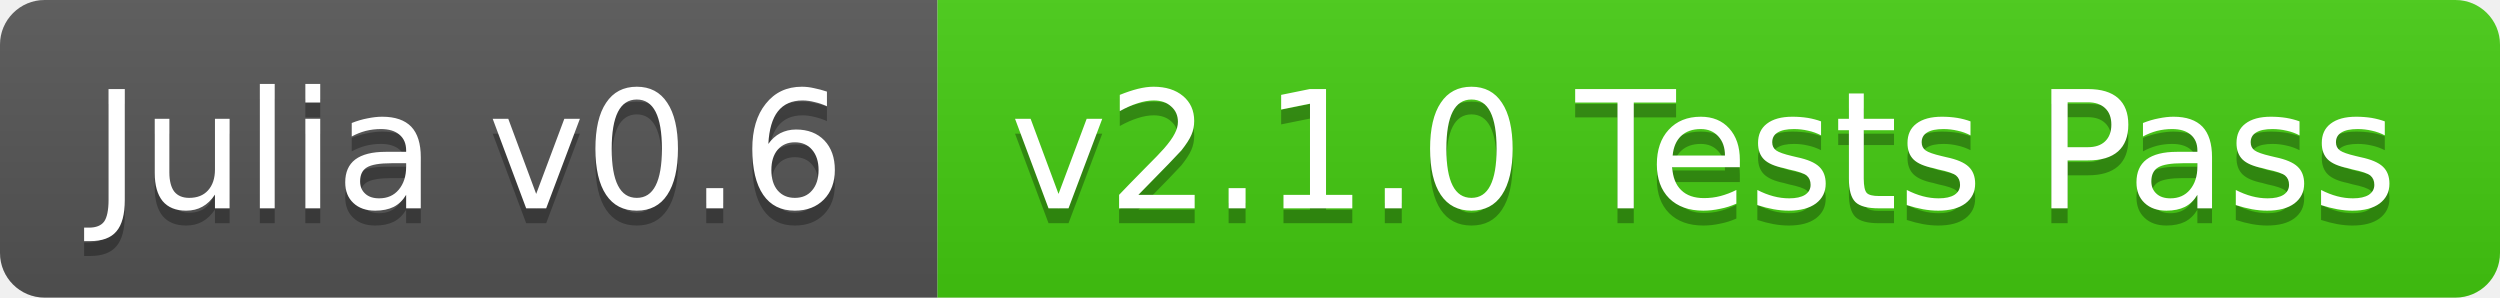
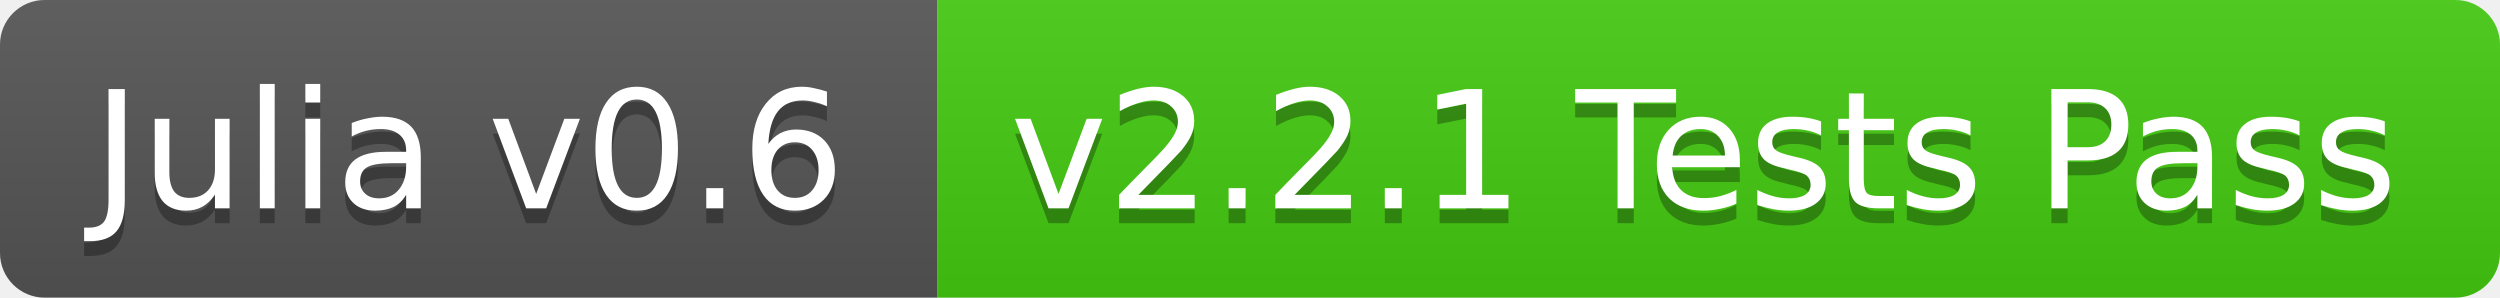
<svg xmlns="http://www.w3.org/2000/svg" width="168" height="20">
  <linearGradient id="b" x2="0" y2="100%">
    <stop offset="0" stop-color="#bbb" stop-opacity=".1" />
    <stop offset="1" stop-opacity=".1" />
  </linearGradient>
  <clipPath id="a">
    <rect width="168" height="20" rx="3" fill="#fff" />
  </clipPath>
  <g clip-path="url(#a)">
    <path fill="#555" d="M0 0h63v20H0z" />
    <path fill="#4c1" d="M63 0h105v20H63z" />
    <path fill="url(#b)" d="M0 0h168v20H0z" />
  </g>
  <g fill="#fff" text-anchor="middle" font-family="DejaVu Sans,Verdana,Geneva,sans-serif" font-size="11">
    <text x="31.5" y="15" fill="#010101" fill-opacity=".3">Julia v0.6</text>
    <text x="31.5" y="14">Julia v0.6</text>
-     <text x="114.5" y="15" fill="#010101" fill-opacity=".3">v2.1.0 Tests Pass</text>
-     <text x="114.5" y="14">v2.1.0 Tests Pass</text>
+     <text x="114.5" y="15" fill="#010101" fill-opacity=".3">v2.2.1 Tests Pass</text>
+     <text x="114.5" y="14">v2.2.1 Tests Pass</text>
  </g>
</svg>
